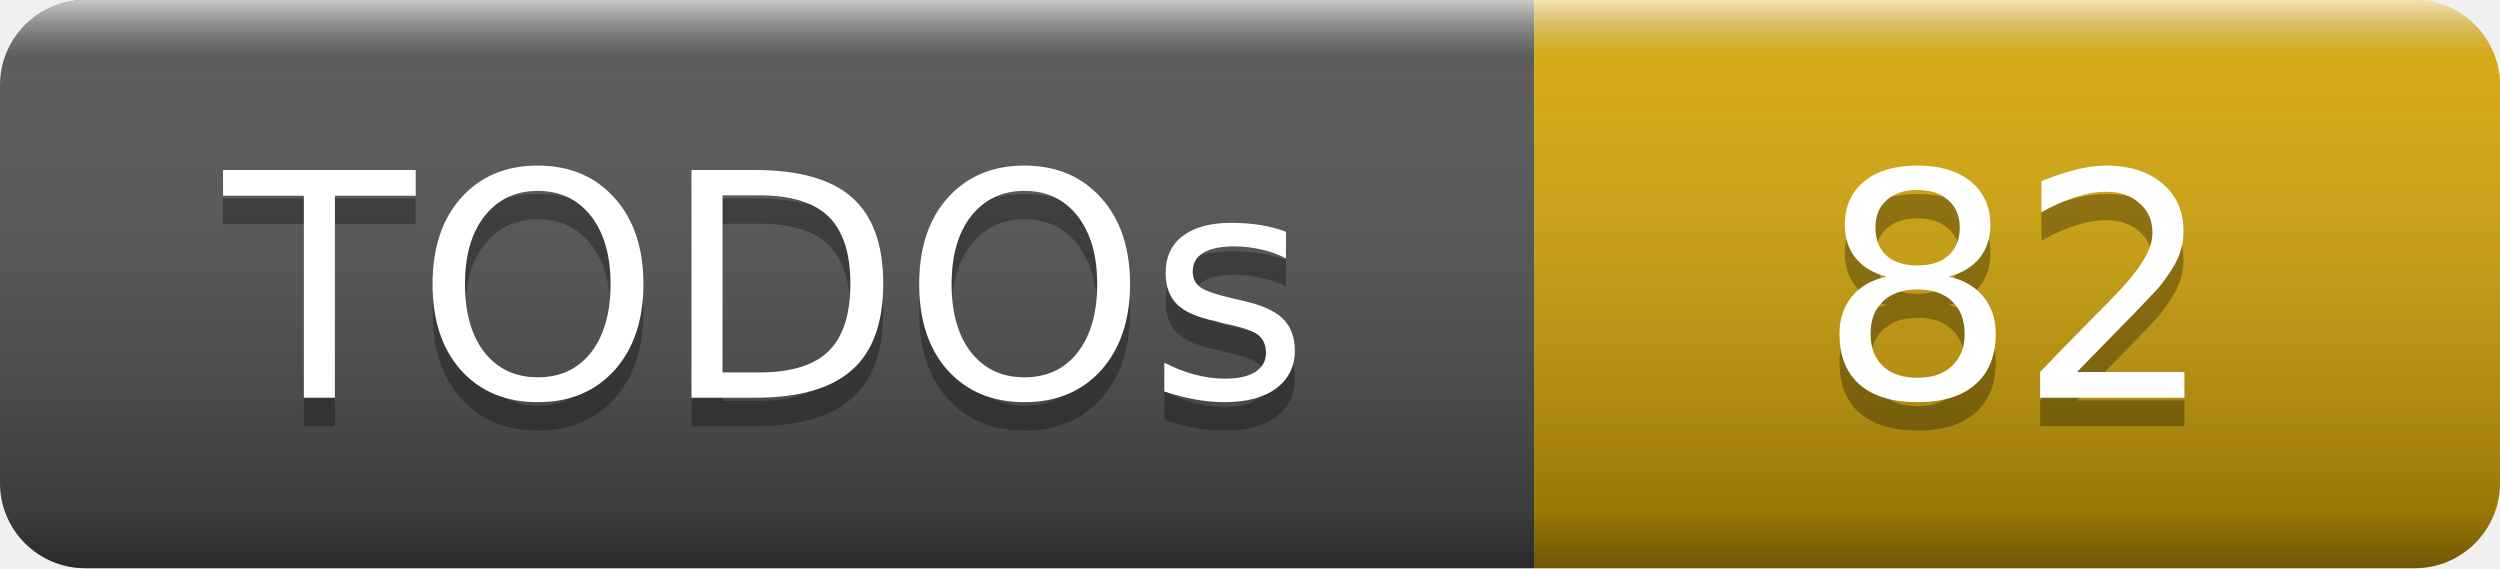
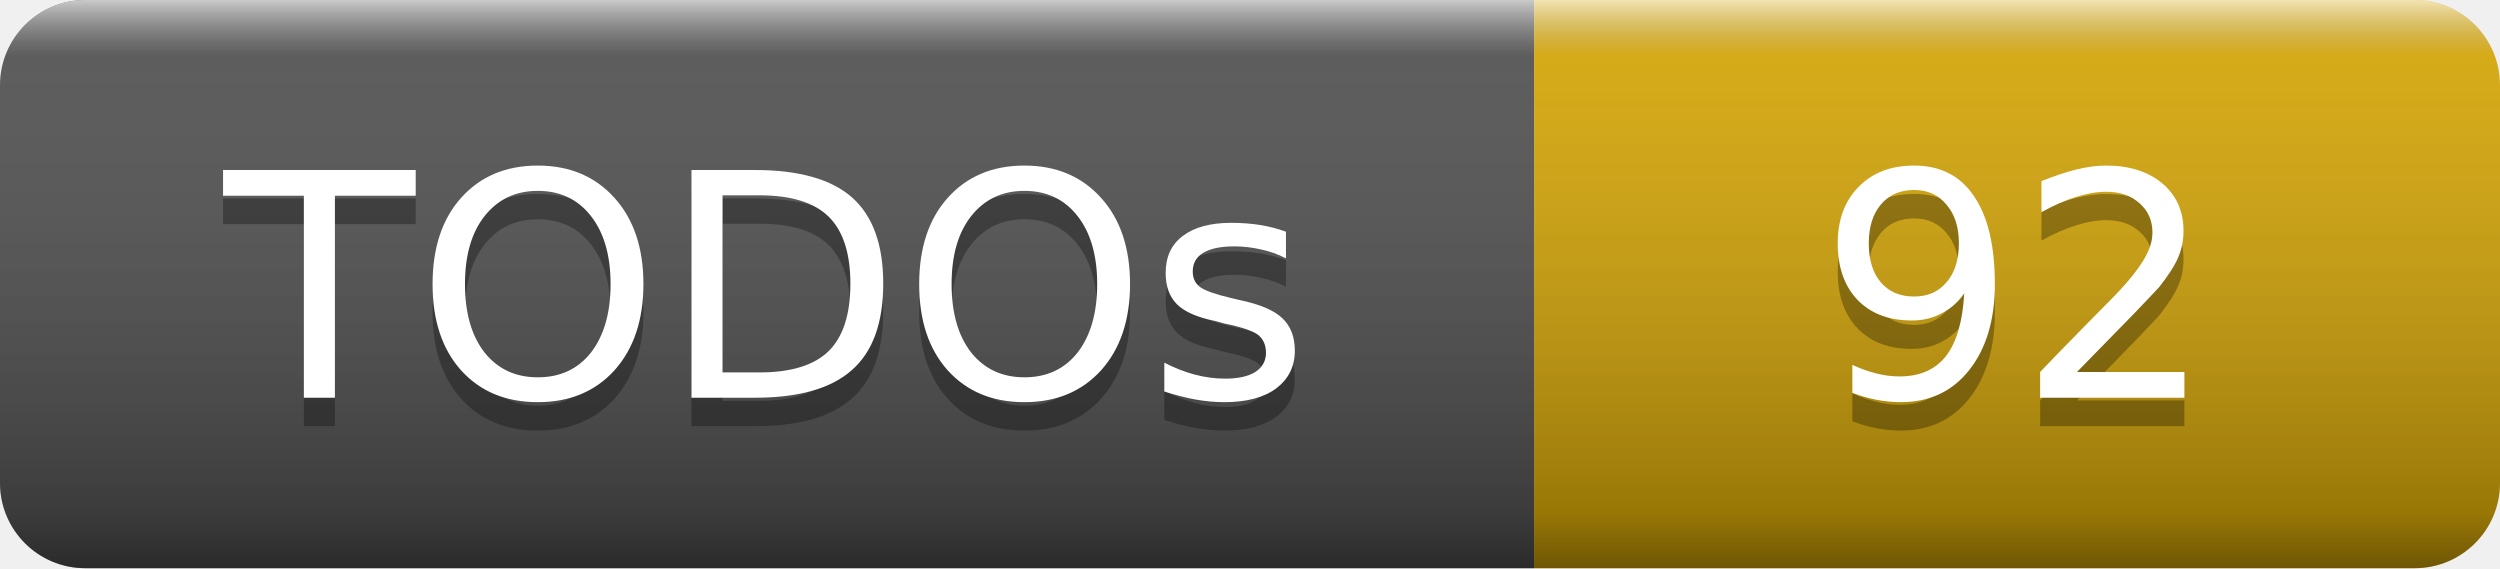
- <svg xmlns="http://www.w3.org/2000/svg" width="88" height="20" role="img" aria-label="TODOs: 82">
+ <svg xmlns="http://www.w3.org/2000/svg" width="88" height="20" role="img" aria-label="TODOs: 92">
  <linearGradient id="smooth" x2="0" y2="100%">
    <stop offset="0" stop-color="#fff" stop-opacity=".7" />
    <stop offset=".1" stop-color="#aaa" stop-opacity=".1" />
    <stop offset=".9" stop-opacity=".3" />
    <stop offset="1" stop-opacity=".5" />
  </linearGradient>
  <clipPath id="round">
    <rect width="88" height="20" rx="3" fill="#fff" />
  </clipPath>
  <g clip-path="url(#round)">
    <rect width="54" height="20" fill="#555" />
    <rect x="54" width="34" height="20" fill="#dbab09" />
    <rect width="88" height="20" fill="url(#smooth)" />
  </g>
  <g fill="#fff" text-anchor="middle" font-family="Verdana,Geneva,DejaVu Sans,sans-serif" font-size="11">
    <text x="27" y="15" fill="#010101" fill-opacity=".3">TODOs</text>
    <text x="27" y="14">TODOs</text>
-     <text x="71" y="15" fill="#010101" fill-opacity=".3">82</text>
-     <text x="71" y="14">82</text>
+     <text x="71" y="15" fill="#010101" fill-opacity=".3">92</text>
+     <text x="71" y="14">92</text>
  </g>
</svg>
